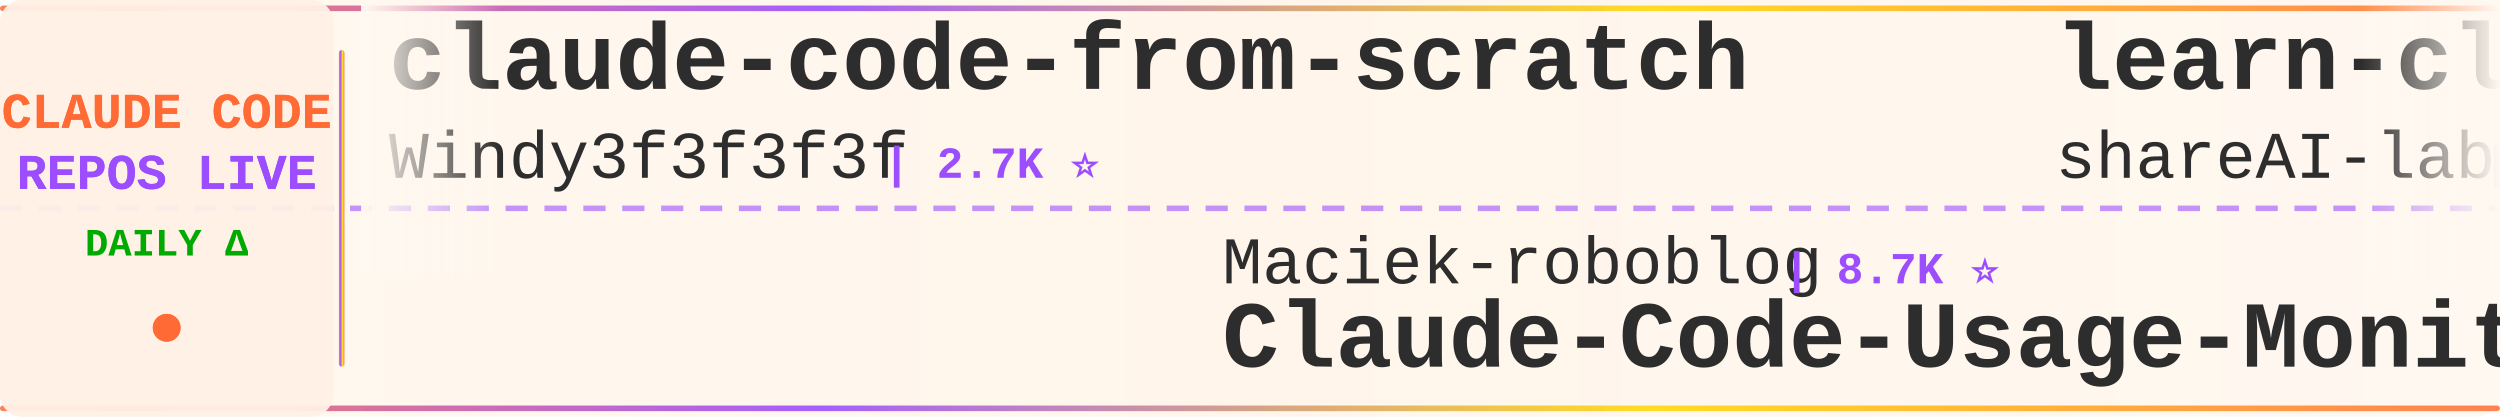
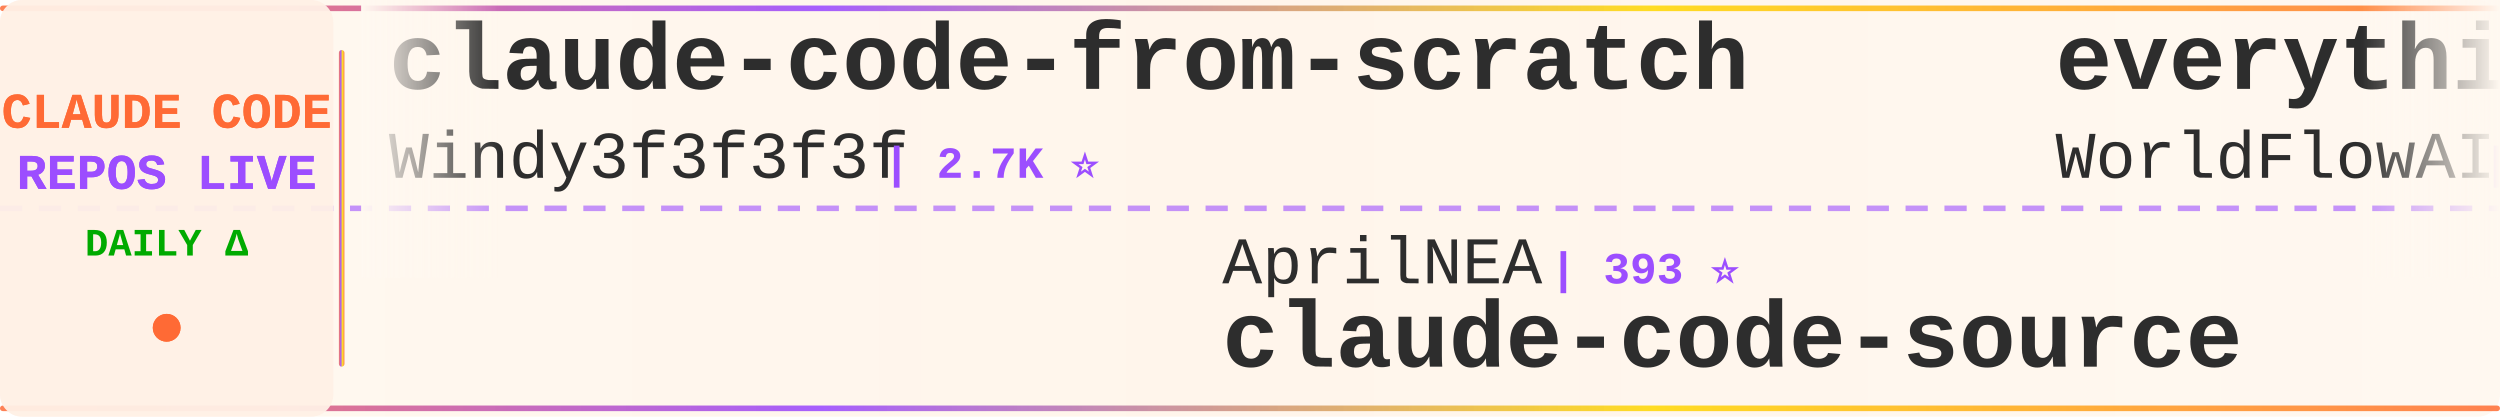
<svg xmlns="http://www.w3.org/2000/svg" width="900" height="150">
  <defs>
    <linearGradient id="tickerBg" x1="0%" y1="0%" x2="100%" y2="0%">
      <stop offset="0%" style="stop-color:#fff8f0;stop-opacity:0.98" />
      <stop offset="50%" style="stop-color:#fff5eb;stop-opacity:1" />
      <stop offset="100%" style="stop-color:#fff8f0;stop-opacity:0.98" />
    </linearGradient>
    <linearGradient id="borderGrad" x1="0%" y1="0%" x2="100%" y2="0%">
      <stop offset="0%" style="stop-color:#FF6B35;stop-opacity:0.85">
        <animate attributeName="stop-opacity" values="0.85;1;0.85" dur="2s" repeatCount="indefinite" />
      </stop>
      <stop offset="33%" style="stop-color:#9C4EFF;stop-opacity:0.9">
        <animate attributeName="stop-opacity" values="0.9;1;0.9" dur="2.2s" repeatCount="indefinite" />
      </stop>
      <stop offset="66%" style="stop-color:#FFD700;stop-opacity:0.85">
        <animate attributeName="stop-opacity" values="0.85;1;0.85" dur="1.8s" repeatCount="indefinite" />
      </stop>
      <stop offset="100%" style="stop-color:#FF6B35;stop-opacity:0.85">
        <animate attributeName="stop-opacity" values="0.85;1;0.85" dur="2s" repeatCount="indefinite" />
      </stop>
    </linearGradient>
    <filter id="textGlow">
      <feGaussianBlur stdDeviation="0.15" result="coloredBlur" />
      <feMerge>
        <feMergeNode in="coloredBlur" />
        <feMergeNode in="SourceGraphic" />
      </feMerge>
    </filter>
    <filter id="metricGlow">
      <feGaussianBlur stdDeviation="0.2" result="coloredBlur" />
      <feMerge>
        <feMergeNode in="coloredBlur" />
        <feMergeNode in="SourceGraphic" />
      </feMerge>
    </filter>
    <linearGradient id="leftFade" x1="0%" y1="0%" x2="100%" y2="0%">
      <stop offset="0%" style="stop-color:#fff8f0;stop-opacity:1" />
      <stop offset="100%" style="stop-color:#fff8f0;stop-opacity:0" />
    </linearGradient>
    <linearGradient id="rightFade" x1="0%" y1="0%" x2="100%" y2="0%">
      <stop offset="0%" style="stop-color:#fff8f0;stop-opacity:0" />
      <stop offset="100%" style="stop-color:#fff8f0;stop-opacity:1" />
    </linearGradient>
  </defs>
  <rect width="900" height="150" fill="url(#tickerBg)" rx="8" />
  <rect x="0" y="2" width="900" height="2" fill="url(#borderGrad)" rx="1" />
  <rect x="0" y="146" width="900" height="2" fill="url(#borderGrad)" rx="1" />
  <line x1="0" y1="75" x2="900" y2="75" stroke="#9C4EFF" stroke-width="2" stroke-dasharray="8 6" opacity="0.6" />
  <rect x="0" y="0" width="120" height="150" fill="#fff0e6" opacity="0.95" rx="8" />
  <text x="60" y="46" font-family="'Courier New', monospace" font-size="18" font-weight="bold" fill="#FF6B35" text-anchor="middle" filter="url(#textGlow)">
    CLAUDE CODE
  </text>
  <text x="60" y="68" font-family="'Courier New', monospace" font-size="18" font-weight="bold" fill="#9C4EFF" text-anchor="middle" filter="url(#textGlow)">
    REPOS LIVE
  </text>
  <text x="60" y="92" font-family="'Courier New', monospace" font-size="14" font-weight="bold" fill="#00aa00" text-anchor="middle">
    DAILY Δ
  </text>
  <circle cx="60" cy="118" r="5" fill="#FF6B35" filter="url(#metricGlow)">
    <animate attributeName="r" values="4;6;4" dur="1.5s" repeatCount="indefinite" />
    <animate attributeName="opacity" values="0.6;1;0.6" dur="1.5s" repeatCount="indefinite" />
  </circle>
  <rect x="122" y="18" width="2" height="114" fill="url(#borderGrad)" rx="1" />
  <clipPath id="tickerClip">
    <rect x="130" y="0" width="770" height="150" />
  </clipPath>
  <g clip-path="url(#tickerClip)">
    <g id="tickerItems">
      <animateTransform attributeName="transform" attributeType="XML" type="translate" from="0 0" to="-3000 0" dur="54s" repeatCount="indefinite" />
      <g transform="translate(0, 0)">
        <text x="140" y="32" font-family="'Courier New', monospace" font-size="34" font-weight="bold" fill="#2d2d2d">claude-code-from-scratch</text>
        <text x="140" y="64" font-family="'Courier New', monospace" font-size="24" font-weight="normal" fill="#2d2d2d" opacity="1.0">Windy3f3f3f3f</text>
        <text x="318" y="64" font-family="'Courier New', monospace" font-size="16" font-weight="bold" fill="#9C4EFF"> | 2.7K ⭐</text>
      </g>
      <g transform="translate(300, 0)">
-         <text x="140" y="102" font-family="'Courier New', monospace" font-size="24" font-weight="normal" fill="#2d2d2d" opacity="1.0">Maciek-roboblog</text>
-         <text x="342" y="102" font-family="'Courier New', monospace" font-size="16" font-weight="bold" fill="#9C4EFF"> | 8.7K ⭐</text>
-         <text x="140" y="132" font-family="'Courier New', monospace" font-size="34" font-weight="bold" fill="#2d2d2d">Claude-Code-Usage-Monito...</text>
+         <text x="140" y="102" font-family="'Courier New', monospace" font-size="24" font-weight="normal" fill="#2d2d2d" opacity="1.0">AprilNEA</text>
+         <text x="258" y="102" font-family="'Courier New', monospace" font-size="16" font-weight="bold" fill="#9C4EFF"> | 393 ⭐</text>
+         <text x="140" y="132" font-family="'Courier New', monospace" font-size="34" font-weight="bold" fill="#2d2d2d">claude-code-source</text>
      </g>
      <g transform="translate(600, 0)">
-         <text x="140" y="32" font-family="'Courier New', monospace" font-size="34" font-weight="bold" fill="#2d2d2d">learn-claude-code</text>
-         <text x="140" y="64" font-family="'Courier New', monospace" font-size="24" font-weight="normal" fill="#2d2d2d" opacity="1.0">shareAI-lab</text>
-         <text x="294" y="64" font-family="'Courier New', monospace" font-size="16" font-weight="bold" fill="#9C4EFF"> | 78.0K ⭐ +3</text>
+         <text x="140" y="32" font-family="'Courier New', monospace" font-size="34" font-weight="bold" fill="#2d2d2d">everything-claude-code</text>
+         <text x="140" y="64" font-family="'Courier New', monospace" font-size="24" font-weight="normal" fill="#2d2d2d" opacity="1.0">WorldFlowAI</text>
+         <text x="294" y="64" font-family="'Courier New', monospace" font-size="16" font-weight="bold" fill="#9C4EFF"> | 4.1K ⭐ +10</text>
      </g>
      <g transform="translate(900, 0)">
-         <text x="140" y="102" font-family="'Courier New', monospace" font-size="24" font-weight="normal" fill="#2d2d2d" opacity="1.0">multica-ai</text>
-         <text x="282" y="102" font-family="'Courier New', monospace" font-size="16" font-weight="bold" fill="#9C4EFF"> | 217.1K ⭐ +21</text>
-         <text x="140" y="132" font-family="'Courier New', monospace" font-size="34" font-weight="bold" fill="#2d2d2d">andrej-karpathy-skills</text>
+         <text x="140" y="102" font-family="'Courier New', monospace" font-size="24" font-weight="normal" fill="#2d2d2d" opacity="1.0">shanraisshan</text>
+         <text x="306" y="102" font-family="'Courier New', monospace" font-size="16" font-weight="bold" fill="#9C4EFF"> | 67.1K ⭐ +9</text>
+         <text x="140" y="132" font-family="'Courier New', monospace" font-size="34" font-weight="bold" fill="#2d2d2d">claude-code-best-practic...</text>
      </g>
      <g transform="translate(1200, 0)">
-         <text x="140" y="32" font-family="'Courier New', monospace" font-size="34" font-weight="bold" fill="#2d2d2d">claude-code-engineering</text>
-         <text x="140" y="64" font-family="'Courier New', monospace" font-size="24" font-weight="normal" fill="#2d2d2d" opacity="1.0">huangjia2019</text>
-         <text x="306" y="64" font-family="'Courier New', monospace" font-size="16" font-weight="bold" fill="#9C4EFF"> | 1.1K ⭐</text>
+         <text x="140" y="32" font-family="'Courier New', monospace" font-size="34" font-weight="bold" fill="#2d2d2d">collection-claude-code-s...</text>
+         <text x="140" y="64" font-family="'Courier New', monospace" font-size="24" font-weight="normal" fill="#2d2d2d" opacity="1.0">chauncygu</text>
+         <text x="270" y="64" font-family="'Courier New', monospace" font-size="16" font-weight="bold" fill="#9C4EFF"> | 2.8K ⭐</text>
      </g>
      <g transform="translate(1500, 0)">
+         <text x="140" y="102" font-family="'Courier New', monospace" font-size="24" font-weight="normal" fill="#2d2d2d" opacity="1.0">musistudio</text>
+         <text x="282" y="102" font-family="'Courier New', monospace" font-size="16" font-weight="bold" fill="#9C4EFF"> | 37.6K ⭐ +4</text>
+         <text x="140" y="132" font-family="'Courier New', monospace" font-size="34" font-weight="bold" fill="#2d2d2d">claude-code-router</text>
+       </g>
+       <g transform="translate(1800, 0)">
+         <text x="140" y="32" font-family="'Courier New', monospace" font-size="34" font-weight="bold" fill="#2d2d2d">oh-my-claudecode</text>
+         <text x="140" y="64" font-family="'Courier New', monospace" font-size="24" font-weight="normal" fill="#2d2d2d" opacity="1.0">Yeachan-Heo</text>
+         <text x="294" y="64" font-family="'Courier New', monospace" font-size="16" font-weight="bold" fill="#9C4EFF"> | 39.6K ⭐ -1</text>
+       </g>
+       <g transform="translate(2100, 0)">
+         <text x="140" y="102" font-family="'Courier New', monospace" font-size="24" font-weight="normal" fill="#2d2d2d" opacity="1.0">VoltAgent</text>
+         <text x="270" y="102" font-family="'Courier New', monospace" font-size="16" font-weight="bold" fill="#9C4EFF"> | 25.5K ⭐ +3</text>
+         <text x="140" y="132" font-family="'Courier New', monospace" font-size="34" font-weight="bold" fill="#2d2d2d">awesome-claude-code-suba...</text>
+       </g>
+       <g transform="translate(2400, 0)">
+         <text x="140" y="32" font-family="'Courier New', monospace" font-size="34" font-weight="bold" fill="#2d2d2d">claude-code-from-source</text>
+         <text x="140" y="64" font-family="'Courier New', monospace" font-size="24" font-weight="normal" fill="#2d2d2d" opacity="1.0">alejandrobalderas</text>
+         <text x="366" y="64" font-family="'Courier New', monospace" font-size="16" font-weight="bold" fill="#9C4EFF"> | 3.0K ⭐</text>
+       </g>
+       <g transform="translate(2700, 0)">
        <text x="140" y="102" font-family="'Courier New', monospace" font-size="24" font-weight="normal" fill="#2d2d2d" opacity="1.0">luyao618</text>
        <text x="258" y="102" font-family="'Courier New', monospace" font-size="16" font-weight="bold" fill="#9C4EFF"> | 1.7K ⭐</text>
        <text x="140" y="132" font-family="'Courier New', monospace" font-size="34" font-weight="bold" fill="#2d2d2d">Claude-Code-Source-Study</text>
-       </g>
-       <g transform="translate(1800, 0)">
-         <text x="140" y="32" font-family="'Courier New', monospace" font-size="34" font-weight="bold" fill="#2d2d2d">Claude-Code</text>
-         <text x="140" y="64" font-family="'Courier New', monospace" font-size="24" font-weight="normal" fill="#2d2d2d" opacity="1.0">KPR111</text>
-         <text x="234" y="64" font-family="'Courier New', monospace" font-size="16" font-weight="bold" fill="#9C4EFF"> | 18 ⭐</text>
-       </g>
-       <g transform="translate(2100, 0)">
-         <text x="140" y="102" font-family="'Courier New', monospace" font-size="24" font-weight="normal" fill="#2d2d2d" opacity="1.0">darcyegb</text>
-         <text x="258" y="102" font-family="'Courier New', monospace" font-size="16" font-weight="bold" fill="#9C4EFF"> | 771 ⭐</text>
-         <text x="140" y="132" font-family="'Courier New', monospace" font-size="34" font-weight="bold" fill="#2d2d2d">ClaudeCodeAgents</text>
-       </g>
-       <g transform="translate(2400, 0)">
-         <text x="140" y="32" font-family="'Courier New', monospace" font-size="34" font-weight="bold" fill="#2d2d2d">claude-code-telegram</text>
-         <text x="140" y="64" font-family="'Courier New', monospace" font-size="24" font-weight="normal" fill="#2d2d2d" opacity="1.0">overwirehq</text>
-         <text x="282" y="64" font-family="'Courier New', monospace" font-size="16" font-weight="bold" fill="#9C4EFF"> | 2.8K ⭐</text>
-       </g>
-       <g transform="translate(2700, 0)">
-         <text x="140" y="102" font-family="'Courier New', monospace" font-size="24" font-weight="normal" fill="#2d2d2d" opacity="1.0">kodu-ai</text>
-         <text x="246" y="102" font-family="'Courier New', monospace" font-size="16" font-weight="bold" fill="#9C4EFF"> | 5.2K ⭐</text>
-         <text x="140" y="132" font-family="'Courier New', monospace" font-size="34" font-weight="bold" fill="#2d2d2d">claude-coder</text>
      </g>
      <g transform="translate(3000, 0)">
        <text x="140" y="32" font-family="'Courier New', monospace" font-size="34" font-weight="bold" fill="#2d2d2d">claude-code-from-scratch</text>
        <text x="140" y="64" font-family="'Courier New', monospace" font-size="24" font-weight="normal" fill="#2d2d2d" opacity="1.0">Windy3f3f3f3f</text>
        <text x="318" y="64" font-family="'Courier New', monospace" font-size="16" font-weight="bold" fill="#9C4EFF"> | 2.7K ⭐</text>
      </g>
      <g transform="translate(3300, 0)">
-         <text x="140" y="102" font-family="'Courier New', monospace" font-size="24" font-weight="normal" fill="#2d2d2d" opacity="1.0">Maciek-roboblog</text>
-         <text x="342" y="102" font-family="'Courier New', monospace" font-size="16" font-weight="bold" fill="#9C4EFF"> | 8.7K ⭐</text>
-         <text x="140" y="132" font-family="'Courier New', monospace" font-size="34" font-weight="bold" fill="#2d2d2d">Claude-Code-Usage-Monito...</text>
+         <text x="140" y="102" font-family="'Courier New', monospace" font-size="24" font-weight="normal" fill="#2d2d2d" opacity="1.0">AprilNEA</text>
+         <text x="258" y="102" font-family="'Courier New', monospace" font-size="16" font-weight="bold" fill="#9C4EFF"> | 393 ⭐</text>
+         <text x="140" y="132" font-family="'Courier New', monospace" font-size="34" font-weight="bold" fill="#2d2d2d">claude-code-source</text>
      </g>
      <g transform="translate(3600, 0)">
-         <text x="140" y="32" font-family="'Courier New', monospace" font-size="34" font-weight="bold" fill="#2d2d2d">learn-claude-code</text>
-         <text x="140" y="64" font-family="'Courier New', monospace" font-size="24" font-weight="normal" fill="#2d2d2d" opacity="1.0">shareAI-lab</text>
-         <text x="294" y="64" font-family="'Courier New', monospace" font-size="16" font-weight="bold" fill="#9C4EFF"> | 78.0K ⭐ +3</text>
+         <text x="140" y="32" font-family="'Courier New', monospace" font-size="34" font-weight="bold" fill="#2d2d2d">everything-claude-code</text>
+         <text x="140" y="64" font-family="'Courier New', monospace" font-size="24" font-weight="normal" fill="#2d2d2d" opacity="1.0">WorldFlowAI</text>
+         <text x="294" y="64" font-family="'Courier New', monospace" font-size="16" font-weight="bold" fill="#9C4EFF"> | 4.1K ⭐ +10</text>
      </g>
      <g transform="translate(3900, 0)">
-         <text x="140" y="102" font-family="'Courier New', monospace" font-size="24" font-weight="normal" fill="#2d2d2d" opacity="1.0">multica-ai</text>
-         <text x="282" y="102" font-family="'Courier New', monospace" font-size="16" font-weight="bold" fill="#9C4EFF"> | 217.1K ⭐ +21</text>
-         <text x="140" y="132" font-family="'Courier New', monospace" font-size="34" font-weight="bold" fill="#2d2d2d">andrej-karpathy-skills</text>
+         <text x="140" y="102" font-family="'Courier New', monospace" font-size="24" font-weight="normal" fill="#2d2d2d" opacity="1.0">shanraisshan</text>
+         <text x="306" y="102" font-family="'Courier New', monospace" font-size="16" font-weight="bold" fill="#9C4EFF"> | 67.1K ⭐ +9</text>
+         <text x="140" y="132" font-family="'Courier New', monospace" font-size="34" font-weight="bold" fill="#2d2d2d">claude-code-best-practic...</text>
      </g>
    </g>
  </g>
  <rect x="130" y="0" width="50" height="100" fill="url(#leftFade)" />
  <rect x="850" y="0" width="50" height="100" fill="url(#rightFade)" />
</svg>
